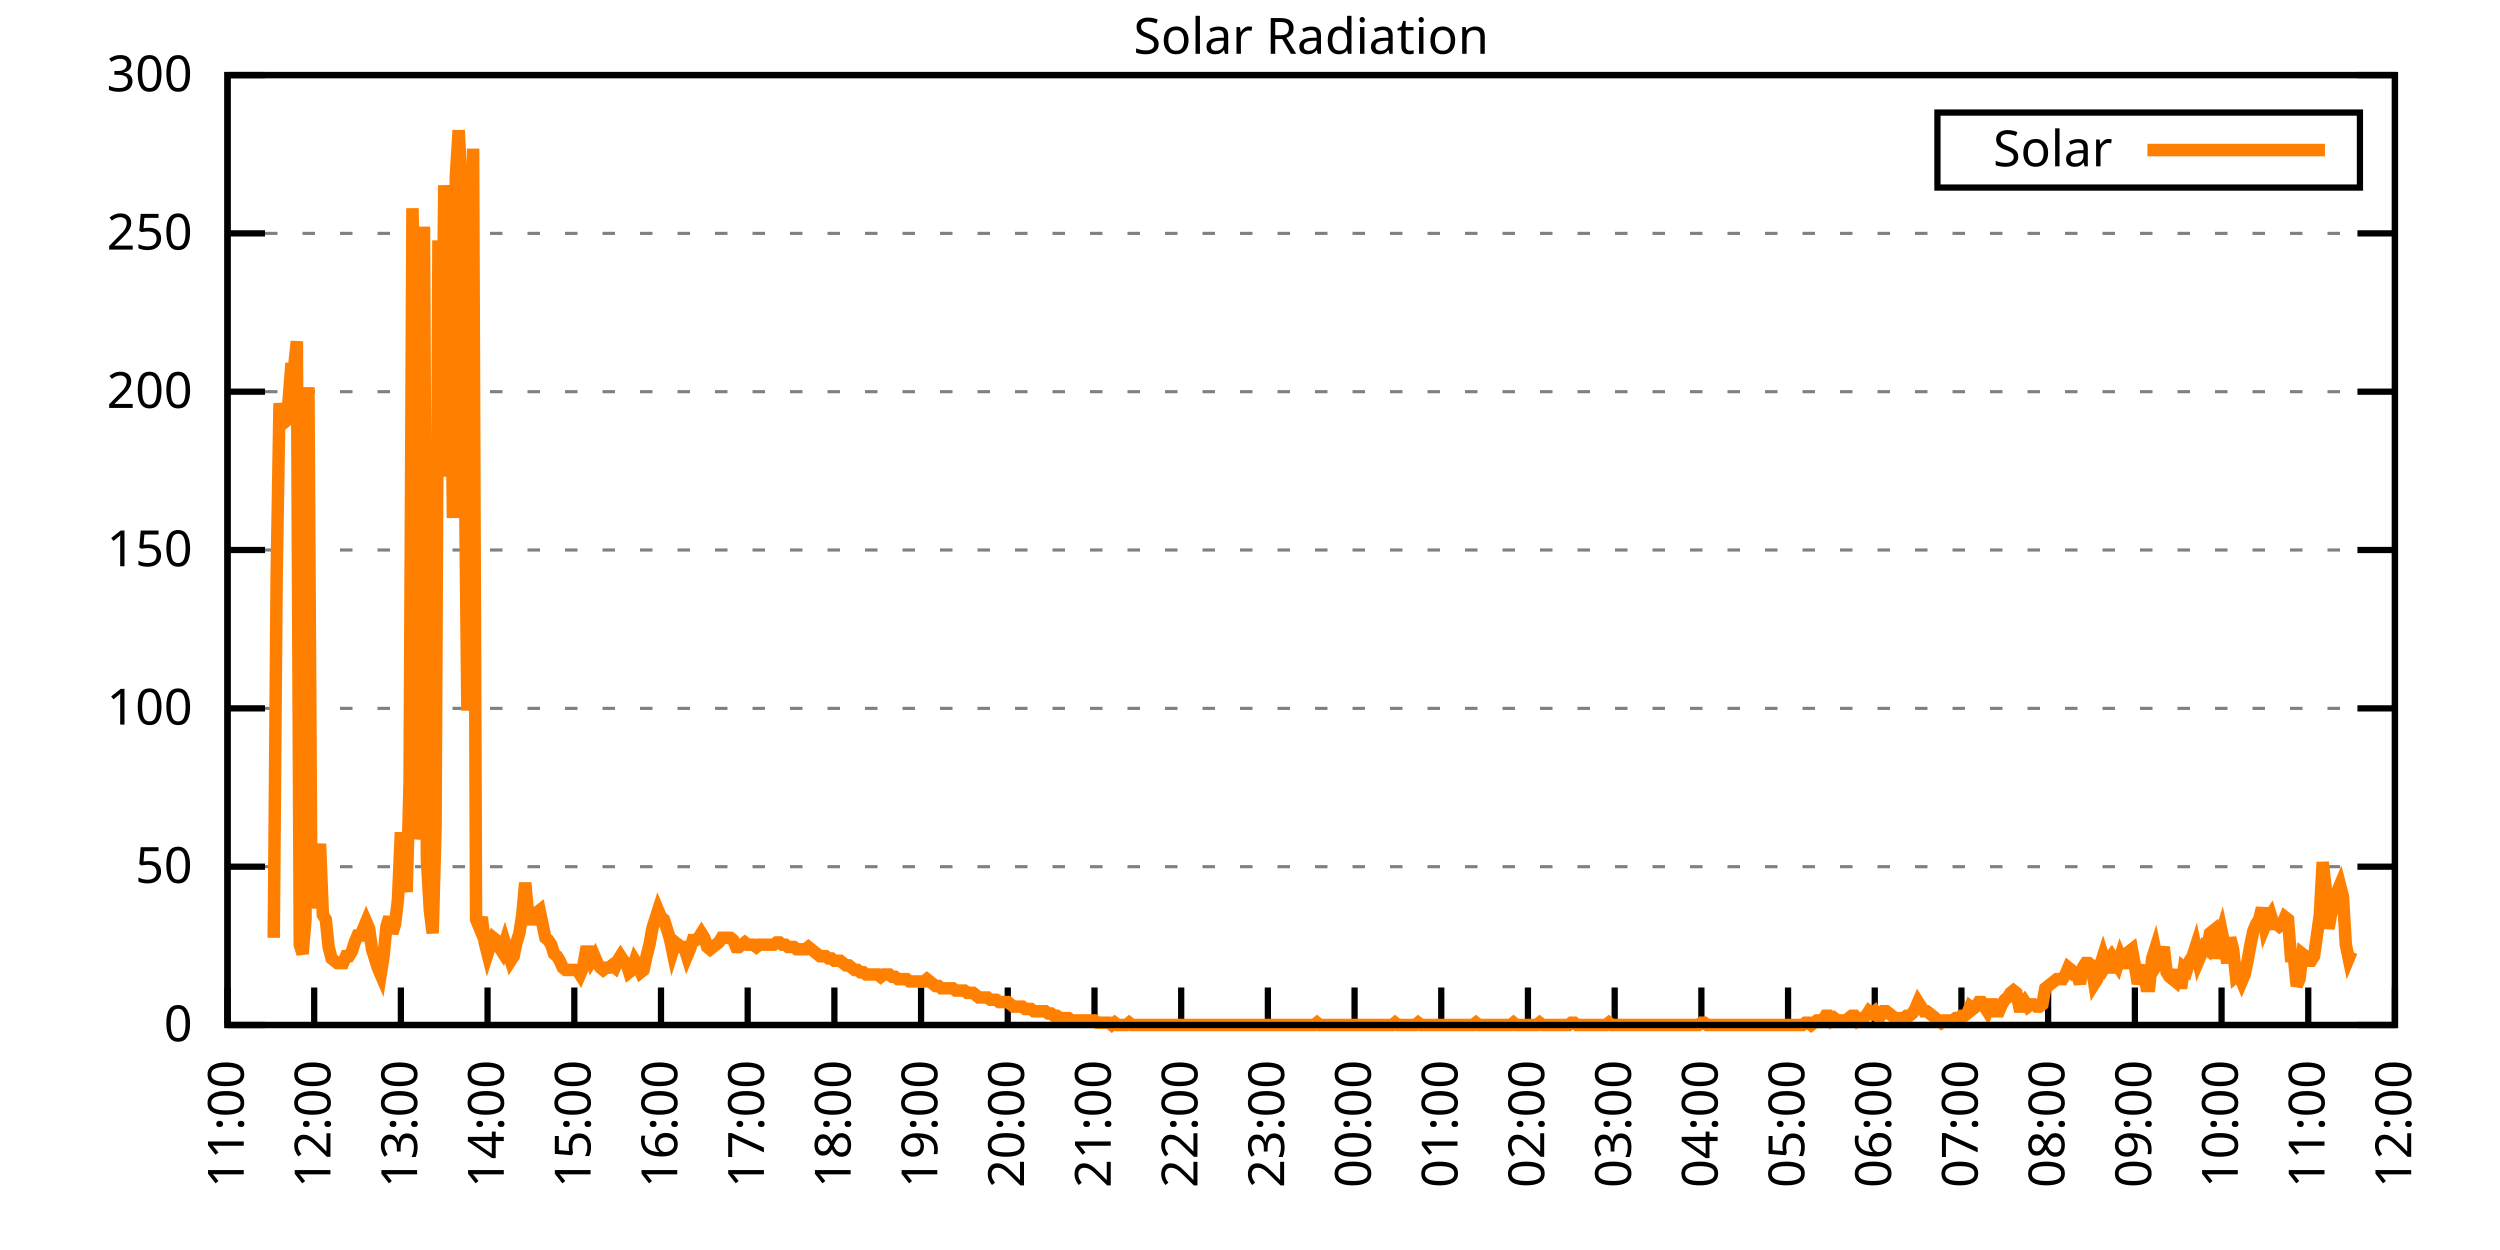
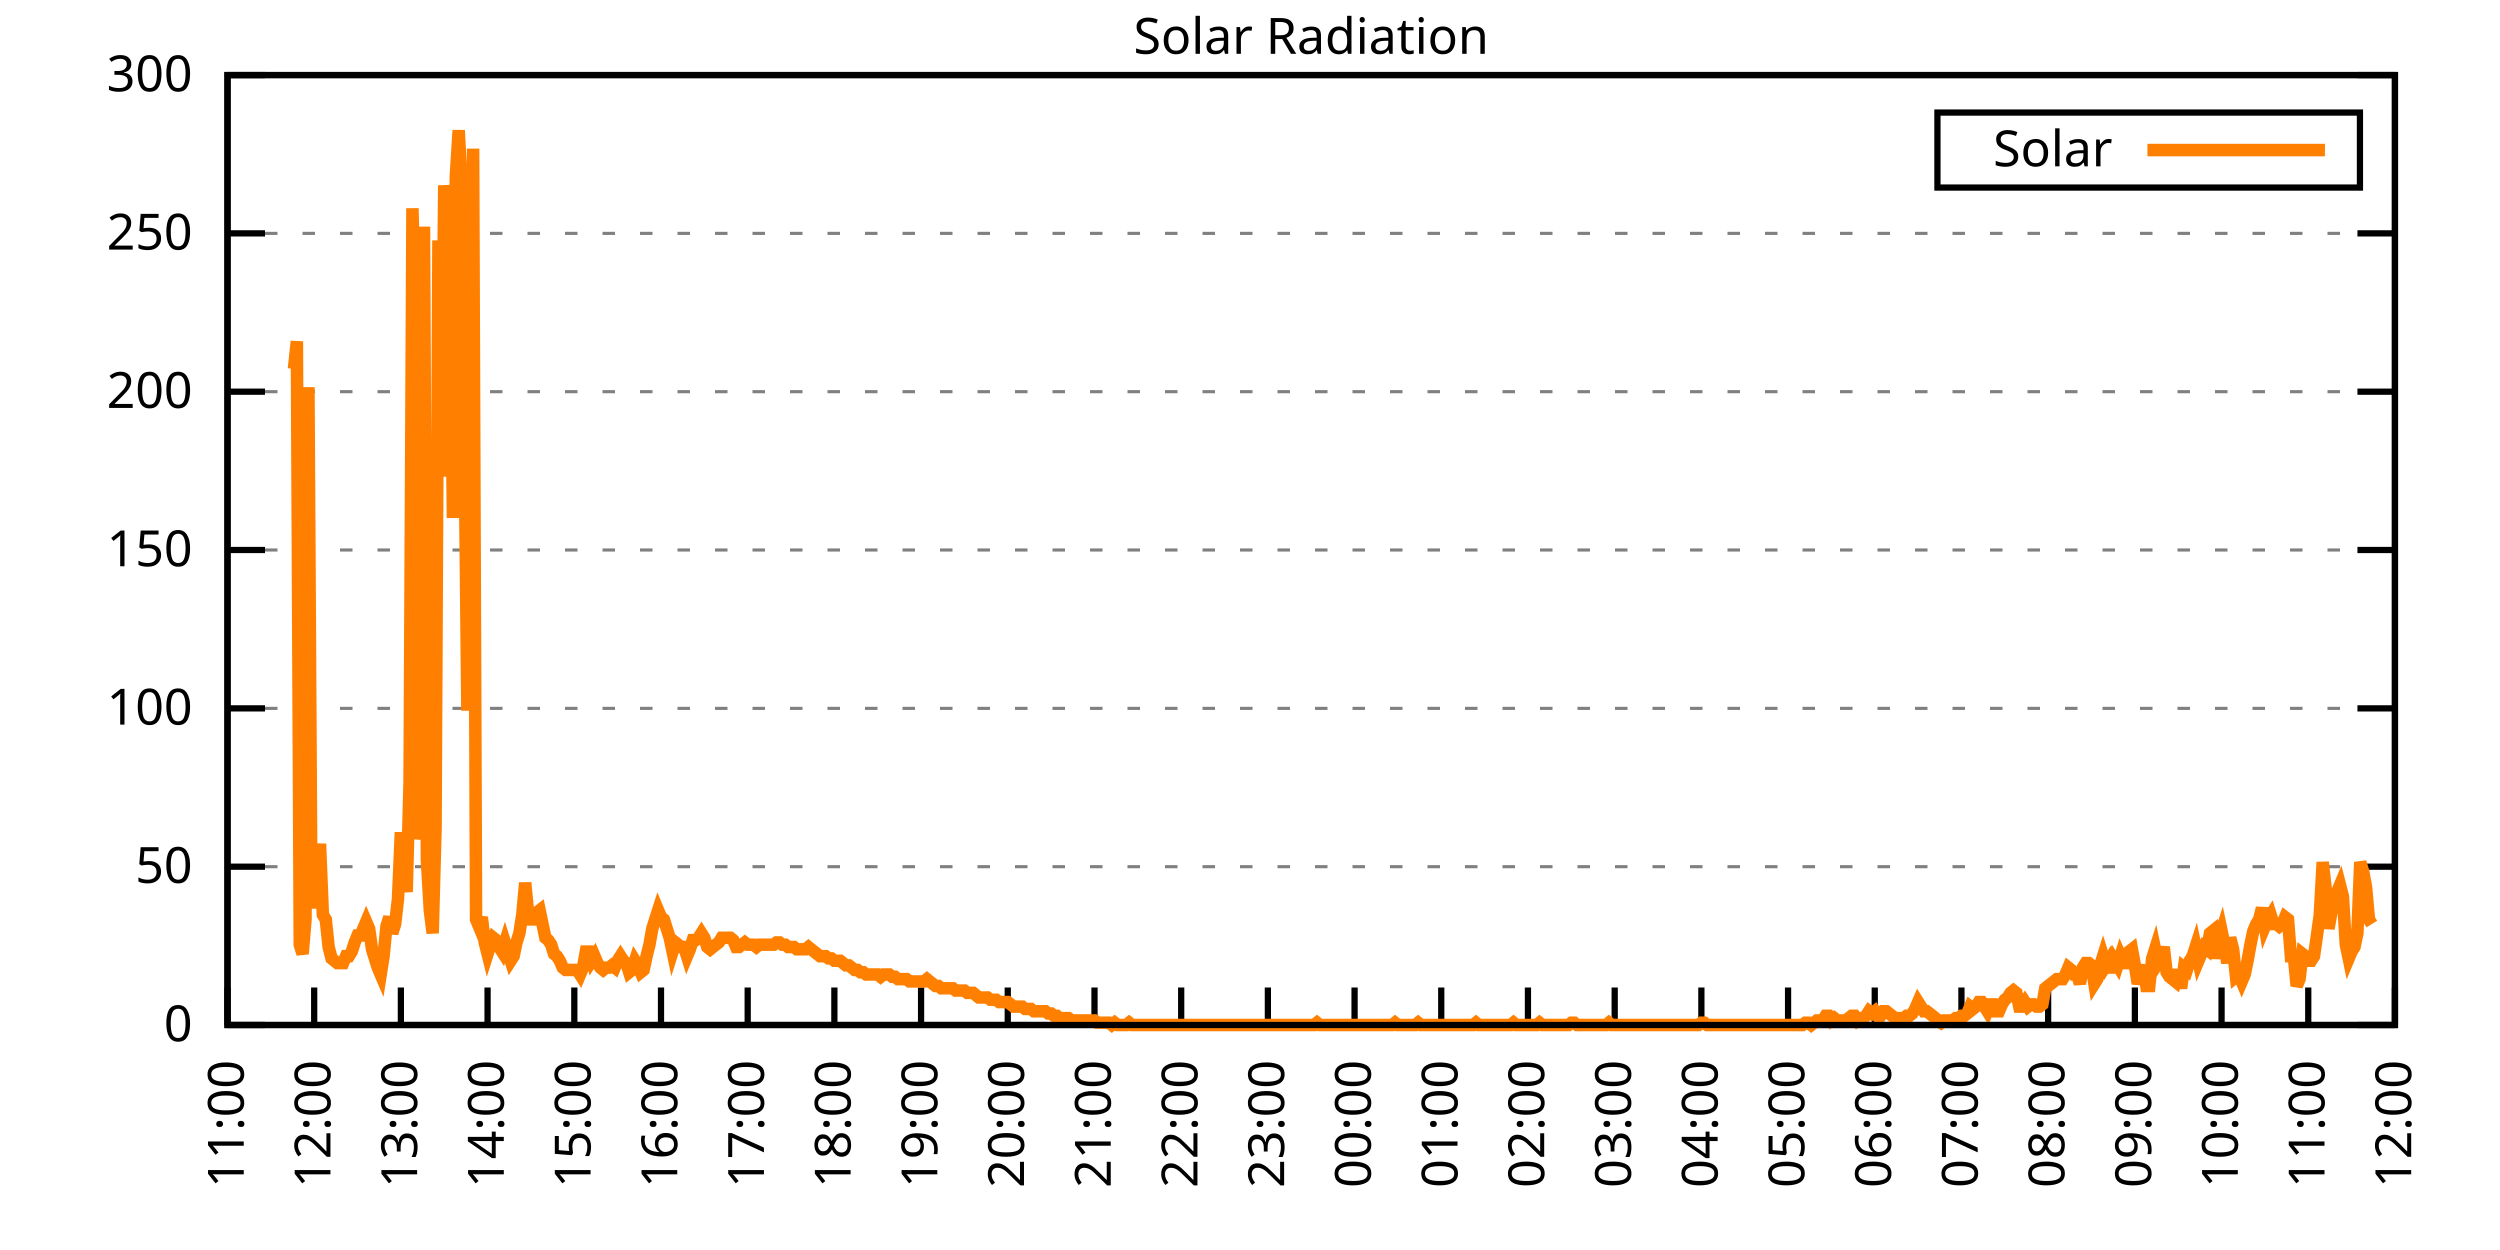
<svg xmlns="http://www.w3.org/2000/svg" xmlns:xlink="http://www.w3.org/1999/xlink" width="400" height="200" viewBox="0 0 400 200">
  <g id="gnuplot_canvas">
    <rect x="0" y="0" width="400" height="200" fill="none" />
    <defs>
      <circle id="gpDot" r="0.5" stroke-width="0.5" stroke="currentColor" />
      <path id="gpPt0" stroke-width="0.333" stroke="currentColor" d="M-1,0 h2 M0,-1 v2" />
      <path id="gpPt1" stroke-width="0.333" stroke="currentColor" d="M-1,-1 L1,1 M1,-1 L-1,1" />
      <path id="gpPt2" stroke-width="0.333" stroke="currentColor" d="M-1,0 L1,0 M0,-1 L0,1 M-1,-1 L1,1 M-1,1 L1,-1" />
      <rect id="gpPt3" stroke-width="0.333" stroke="currentColor" x="-1" y="-1" width="2" height="2" />
      <rect id="gpPt4" stroke-width="0.333" stroke="currentColor" fill="currentColor" x="-1" y="-1" width="2" height="2" />
      <circle id="gpPt5" stroke-width="0.333" stroke="currentColor" cx="0" cy="0" r="1" />
      <use xlink:href="#gpPt5" id="gpPt6" fill="currentColor" stroke="none" />
      <path id="gpPt7" stroke-width="0.333" stroke="currentColor" d="M0,-1.33 L-1.33,0.67 L1.33,0.67 z" />
      <use xlink:href="#gpPt7" id="gpPt8" fill="currentColor" stroke="none" />
      <use xlink:href="#gpPt7" id="gpPt9" stroke="currentColor" transform="rotate(180)" />
      <use xlink:href="#gpPt9" id="gpPt10" fill="currentColor" stroke="none" />
      <use xlink:href="#gpPt3" id="gpPt11" stroke="currentColor" transform="rotate(45)" />
      <use xlink:href="#gpPt11" id="gpPt12" fill="currentColor" stroke="none" />
      <path id="gpPt13" stroke-width="0.333" stroke="currentColor" d="M0,1.330 L1.265,0.411 L0.782,-1.067 L-0.782,-1.076 L-1.265,0.411 z" />
      <use xlink:href="#gpPt13" id="gpPt14" fill="currentColor" stroke="none" />
      <filter id="textbox" filterUnits="objectBoundingBox" x="0" y="0" height="1" width="1">
        <feFlood flood-color="white" flood-opacity="1" result="bgnd" />
        <feComposite in="SourceGraphic" in2="bgnd" operator="atop" />
      </filter>
      <filter id="greybox" filterUnits="objectBoundingBox" x="0" y="0" height="1" width="1">
        <feFlood flood-color="lightgrey" flood-opacity="1" result="grey" />
        <feComposite in="SourceGraphic" in2="grey" operator="atop" />
      </filter>
    </defs>
    <g fill="none" color="white" stroke="currentColor" stroke-width="1.00" stroke-linecap="butt" stroke-linejoin="miter">
</g>
    <g fill="none" color="black" stroke="currentColor" stroke-width="1.00" stroke-linecap="butt" stroke-linejoin="miter">
      <g stroke="none" shape-rendering="crispEdges">
        <polygon fill="rgb(255, 255, 255)" points="36.40,164.00 383.18,164.00 383.18,12.02 36.40,12.02 " />
      </g>
    </g>
    <g fill="none" color="black" stroke="currentColor" stroke-width="1.00" stroke-linecap="butt" stroke-linejoin="miter">
</g>
    <g fill="none" color="black" stroke="black" stroke-width="0.50" stroke-linecap="butt" stroke-linejoin="miter">
</g>
    <g fill="none" color="gray" stroke="currentColor" stroke-width="0.50" stroke-linecap="butt" stroke-linejoin="miter">
      <path stroke="gray" stroke-dasharray="2,4" class="gridline" d="M36.40,164.00 L383.19,164.00  " />
    </g>
    <g fill="none" color="gray" stroke="gray" stroke-width="1.00" stroke-linecap="butt" stroke-linejoin="miter">
</g>
    <g fill="none" color="black" stroke="currentColor" stroke-width="1.00" stroke-linecap="butt" stroke-linejoin="miter">
      <path stroke="black" d="M36.40,164.00 L42.40,164.00 M383.19,164.00 L377.19,164.00  " />
      <g transform="translate(30.80,166.60)" stroke="none" fill="black" font-family="Sans" font-size="8.00" text-anchor="end">
        <text>
          <tspan font-family="Sans"> 0</tspan>
        </text>
      </g>
    </g>
    <g fill="none" color="black" stroke="currentColor" stroke-width="1.00" stroke-linecap="butt" stroke-linejoin="miter">
</g>
    <g fill="none" color="black" stroke="black" stroke-width="0.50" stroke-linecap="butt" stroke-linejoin="miter">
</g>
    <g fill="none" color="gray" stroke="currentColor" stroke-width="0.50" stroke-linecap="butt" stroke-linejoin="miter">
      <path stroke="gray" stroke-dasharray="2,4" class="gridline" d="M36.40,138.67 L383.19,138.67  " />
    </g>
    <g fill="none" color="gray" stroke="gray" stroke-width="1.00" stroke-linecap="butt" stroke-linejoin="miter">
</g>
    <g fill="none" color="black" stroke="currentColor" stroke-width="1.00" stroke-linecap="butt" stroke-linejoin="miter">
      <path stroke="black" d="M36.40,138.67 L42.40,138.67 M383.19,138.67 L377.19,138.67  " />
      <g transform="translate(30.80,141.27)" stroke="none" fill="black" font-family="Sans" font-size="8.00" text-anchor="end">
        <text>
          <tspan font-family="Sans"> 50</tspan>
        </text>
      </g>
    </g>
    <g fill="none" color="black" stroke="currentColor" stroke-width="1.00" stroke-linecap="butt" stroke-linejoin="miter">
</g>
    <g fill="none" color="black" stroke="black" stroke-width="0.50" stroke-linecap="butt" stroke-linejoin="miter">
</g>
    <g fill="none" color="gray" stroke="currentColor" stroke-width="0.50" stroke-linecap="butt" stroke-linejoin="miter">
      <path stroke="gray" stroke-dasharray="2,4" class="gridline" d="M36.40,113.34 L383.19,113.34  " />
    </g>
    <g fill="none" color="gray" stroke="gray" stroke-width="1.00" stroke-linecap="butt" stroke-linejoin="miter">
</g>
    <g fill="none" color="black" stroke="currentColor" stroke-width="1.00" stroke-linecap="butt" stroke-linejoin="miter">
      <path stroke="black" d="M36.40,113.34 L42.40,113.34 M383.19,113.34 L377.19,113.34  " />
      <g transform="translate(30.80,115.94)" stroke="none" fill="black" font-family="Sans" font-size="8.00" text-anchor="end">
        <text>
          <tspan font-family="Sans"> 100</tspan>
        </text>
      </g>
    </g>
    <g fill="none" color="black" stroke="currentColor" stroke-width="1.00" stroke-linecap="butt" stroke-linejoin="miter">
</g>
    <g fill="none" color="black" stroke="black" stroke-width="0.50" stroke-linecap="butt" stroke-linejoin="miter">
</g>
    <g fill="none" color="gray" stroke="currentColor" stroke-width="0.50" stroke-linecap="butt" stroke-linejoin="miter">
      <path stroke="gray" stroke-dasharray="2,4" class="gridline" d="M36.40,88.00 L383.19,88.00  " />
    </g>
    <g fill="none" color="gray" stroke="gray" stroke-width="1.00" stroke-linecap="butt" stroke-linejoin="miter">
</g>
    <g fill="none" color="black" stroke="currentColor" stroke-width="1.00" stroke-linecap="butt" stroke-linejoin="miter">
      <path stroke="black" d="M36.40,88.00 L42.40,88.00 M383.19,88.00 L377.19,88.00  " />
      <g transform="translate(30.80,90.60)" stroke="none" fill="black" font-family="Sans" font-size="8.00" text-anchor="end">
        <text>
          <tspan font-family="Sans"> 150</tspan>
        </text>
      </g>
    </g>
    <g fill="none" color="black" stroke="currentColor" stroke-width="1.00" stroke-linecap="butt" stroke-linejoin="miter">
</g>
    <g fill="none" color="black" stroke="black" stroke-width="0.50" stroke-linecap="butt" stroke-linejoin="miter">
</g>
    <g fill="none" color="gray" stroke="currentColor" stroke-width="0.50" stroke-linecap="butt" stroke-linejoin="miter">
      <path stroke="gray" stroke-dasharray="2,4" class="gridline" d="M36.40,62.67 L383.19,62.67  " />
    </g>
    <g fill="none" color="gray" stroke="gray" stroke-width="1.00" stroke-linecap="butt" stroke-linejoin="miter">
</g>
    <g fill="none" color="black" stroke="currentColor" stroke-width="1.00" stroke-linecap="butt" stroke-linejoin="miter">
      <path stroke="black" d="M36.40,62.67 L42.40,62.67 M383.19,62.67 L377.19,62.67  " />
      <g transform="translate(30.80,65.27)" stroke="none" fill="black" font-family="Sans" font-size="8.00" text-anchor="end">
        <text>
          <tspan font-family="Sans"> 200</tspan>
        </text>
      </g>
    </g>
    <g fill="none" color="black" stroke="currentColor" stroke-width="1.00" stroke-linecap="butt" stroke-linejoin="miter">
</g>
    <g fill="none" color="black" stroke="black" stroke-width="0.50" stroke-linecap="butt" stroke-linejoin="miter">
</g>
    <g fill="none" color="gray" stroke="currentColor" stroke-width="0.50" stroke-linecap="butt" stroke-linejoin="miter">
      <path stroke="gray" stroke-dasharray="2,4" class="gridline" d="M36.40,37.34 L383.19,37.34  " />
    </g>
    <g fill="none" color="gray" stroke="gray" stroke-width="1.00" stroke-linecap="butt" stroke-linejoin="miter">
</g>
    <g fill="none" color="black" stroke="currentColor" stroke-width="1.00" stroke-linecap="butt" stroke-linejoin="miter">
      <path stroke="black" d="M36.40,37.34 L42.40,37.34 M383.19,37.34 L377.19,37.34  " />
      <g transform="translate(30.80,39.94)" stroke="none" fill="black" font-family="Sans" font-size="8.00" text-anchor="end">
        <text>
          <tspan font-family="Sans"> 250</tspan>
        </text>
      </g>
    </g>
    <g fill="none" color="black" stroke="currentColor" stroke-width="1.00" stroke-linecap="butt" stroke-linejoin="miter">
</g>
    <g fill="none" color="black" stroke="black" stroke-width="0.50" stroke-linecap="butt" stroke-linejoin="miter">
</g>
    <g fill="none" color="gray" stroke="currentColor" stroke-width="0.50" stroke-linecap="butt" stroke-linejoin="miter">
      <path stroke="gray" stroke-dasharray="2,4" class="gridline" d="M36.40,12.01 L383.19,12.01  " />
    </g>
    <g fill="none" color="gray" stroke="gray" stroke-width="1.00" stroke-linecap="butt" stroke-linejoin="miter">
</g>
    <g fill="none" color="black" stroke="currentColor" stroke-width="1.00" stroke-linecap="butt" stroke-linejoin="miter">
      <path stroke="black" d="M36.40,12.01 L42.40,12.01 M383.19,12.01 L377.19,12.01  " />
      <g transform="translate(30.80,14.61)" stroke="none" fill="black" font-family="Sans" font-size="8.00" text-anchor="end">
        <text>
          <tspan font-family="Sans"> 300</tspan>
        </text>
      </g>
    </g>
    <g fill="none" color="black" stroke="currentColor" stroke-width="1.00" stroke-linecap="butt" stroke-linejoin="miter">
      <path stroke="black" d="M36.40,164.00 L36.40,158.00  " />
      <g transform="translate(39.00,169.60) rotate(270.00)" stroke="none" fill="black" font-family="Sans" font-size="8.00" text-anchor="end">
        <text>
          <tspan font-family="Sans">11:00</tspan>
        </text>
      </g>
    </g>
    <g fill="none" color="black" stroke="currentColor" stroke-width="1.00" stroke-linecap="butt" stroke-linejoin="miter">
      <path stroke="black" d="M50.27,164.00 L50.27,158.00  " />
      <g transform="translate(52.87,169.60) rotate(270.00)" stroke="none" fill="black" font-family="Sans" font-size="8.00" text-anchor="end">
        <text>
          <tspan font-family="Sans">12:00</tspan>
        </text>
      </g>
    </g>
    <g fill="none" color="black" stroke="currentColor" stroke-width="1.00" stroke-linecap="butt" stroke-linejoin="miter">
      <path stroke="black" d="M64.14,164.00 L64.14,158.00  " />
      <g transform="translate(66.74,169.60) rotate(270.00)" stroke="none" fill="black" font-family="Sans" font-size="8.00" text-anchor="end">
        <text>
          <tspan font-family="Sans">13:00</tspan>
        </text>
      </g>
    </g>
    <g fill="none" color="black" stroke="currentColor" stroke-width="1.00" stroke-linecap="butt" stroke-linejoin="miter">
      <path stroke="black" d="M78.01,164.00 L78.01,158.00  " />
      <g transform="translate(80.61,169.60) rotate(270.00)" stroke="none" fill="black" font-family="Sans" font-size="8.00" text-anchor="end">
        <text>
          <tspan font-family="Sans">14:00</tspan>
        </text>
      </g>
    </g>
    <g fill="none" color="black" stroke="currentColor" stroke-width="1.00" stroke-linecap="butt" stroke-linejoin="miter">
      <path stroke="black" d="M91.89,164.00 L91.89,158.00  " />
      <g transform="translate(94.49,169.60) rotate(270.00)" stroke="none" fill="black" font-family="Sans" font-size="8.00" text-anchor="end">
        <text>
          <tspan font-family="Sans">15:00</tspan>
        </text>
      </g>
    </g>
    <g fill="none" color="black" stroke="currentColor" stroke-width="1.00" stroke-linecap="butt" stroke-linejoin="miter">
      <path stroke="black" d="M105.76,164.00 L105.76,158.00  " />
      <g transform="translate(108.36,169.60) rotate(270.00)" stroke="none" fill="black" font-family="Sans" font-size="8.00" text-anchor="end">
        <text>
          <tspan font-family="Sans">16:00</tspan>
        </text>
      </g>
    </g>
    <g fill="none" color="black" stroke="currentColor" stroke-width="1.00" stroke-linecap="butt" stroke-linejoin="miter">
      <path stroke="black" d="M119.63,164.00 L119.63,158.00  " />
      <g transform="translate(122.23,169.60) rotate(270.00)" stroke="none" fill="black" font-family="Sans" font-size="8.00" text-anchor="end">
        <text>
          <tspan font-family="Sans">17:00</tspan>
        </text>
      </g>
    </g>
    <g fill="none" color="black" stroke="currentColor" stroke-width="1.00" stroke-linecap="butt" stroke-linejoin="miter">
      <path stroke="black" d="M133.50,164.00 L133.50,158.00  " />
      <g transform="translate(136.10,169.60) rotate(270.00)" stroke="none" fill="black" font-family="Sans" font-size="8.00" text-anchor="end">
        <text>
          <tspan font-family="Sans">18:00</tspan>
        </text>
      </g>
    </g>
    <g fill="none" color="black" stroke="currentColor" stroke-width="1.00" stroke-linecap="butt" stroke-linejoin="miter">
      <path stroke="black" d="M147.37,164.00 L147.37,158.00  " />
      <g transform="translate(149.97,169.60) rotate(270.00)" stroke="none" fill="black" font-family="Sans" font-size="8.00" text-anchor="end">
        <text>
          <tspan font-family="Sans">19:00</tspan>
        </text>
      </g>
    </g>
    <g fill="none" color="black" stroke="currentColor" stroke-width="1.00" stroke-linecap="butt" stroke-linejoin="miter">
      <path stroke="black" d="M161.24,164.00 L161.24,158.00  " />
      <g transform="translate(163.84,169.60) rotate(270.00)" stroke="none" fill="black" font-family="Sans" font-size="8.00" text-anchor="end">
        <text>
          <tspan font-family="Sans">20:00</tspan>
        </text>
      </g>
    </g>
    <g fill="none" color="black" stroke="currentColor" stroke-width="1.00" stroke-linecap="butt" stroke-linejoin="miter">
      <path stroke="black" d="M175.12,164.00 L175.12,158.00  " />
      <g transform="translate(177.72,169.60) rotate(270.00)" stroke="none" fill="black" font-family="Sans" font-size="8.00" text-anchor="end">
        <text>
          <tspan font-family="Sans">21:00</tspan>
        </text>
      </g>
    </g>
    <g fill="none" color="black" stroke="currentColor" stroke-width="1.00" stroke-linecap="butt" stroke-linejoin="miter">
      <path stroke="black" d="M188.99,164.00 L188.99,158.00  " />
      <g transform="translate(191.59,169.60) rotate(270.00)" stroke="none" fill="black" font-family="Sans" font-size="8.00" text-anchor="end">
        <text>
          <tspan font-family="Sans">22:00</tspan>
        </text>
      </g>
    </g>
    <g fill="none" color="black" stroke="currentColor" stroke-width="1.00" stroke-linecap="butt" stroke-linejoin="miter">
      <path stroke="black" d="M202.86,164.00 L202.86,158.00  " />
      <g transform="translate(205.46,169.60) rotate(270.00)" stroke="none" fill="black" font-family="Sans" font-size="8.00" text-anchor="end">
        <text>
          <tspan font-family="Sans">23:00</tspan>
        </text>
      </g>
    </g>
    <g fill="none" color="black" stroke="currentColor" stroke-width="1.00" stroke-linecap="butt" stroke-linejoin="miter">
      <path stroke="black" d="M216.73,164.00 L216.73,158.00  " />
      <g transform="translate(219.33,169.60) rotate(270.00)" stroke="none" fill="black" font-family="Sans" font-size="8.00" text-anchor="end">
        <text>
          <tspan font-family="Sans">00:00</tspan>
        </text>
      </g>
    </g>
    <g fill="none" color="black" stroke="currentColor" stroke-width="1.00" stroke-linecap="butt" stroke-linejoin="miter">
      <path stroke="black" d="M230.60,164.00 L230.60,158.00  " />
      <g transform="translate(233.20,169.60) rotate(270.00)" stroke="none" fill="black" font-family="Sans" font-size="8.00" text-anchor="end">
        <text>
          <tspan font-family="Sans">01:00</tspan>
        </text>
      </g>
    </g>
    <g fill="none" color="black" stroke="currentColor" stroke-width="1.00" stroke-linecap="butt" stroke-linejoin="miter">
      <path stroke="black" d="M244.47,164.00 L244.47,158.00  " />
      <g transform="translate(247.07,169.60) rotate(270.00)" stroke="none" fill="black" font-family="Sans" font-size="8.00" text-anchor="end">
        <text>
          <tspan font-family="Sans">02:00</tspan>
        </text>
      </g>
    </g>
    <g fill="none" color="black" stroke="currentColor" stroke-width="1.00" stroke-linecap="butt" stroke-linejoin="miter">
      <path stroke="black" d="M258.35,164.00 L258.35,158.00  " />
      <g transform="translate(260.95,169.60) rotate(270.00)" stroke="none" fill="black" font-family="Sans" font-size="8.00" text-anchor="end">
        <text>
          <tspan font-family="Sans">03:00</tspan>
        </text>
      </g>
    </g>
    <g fill="none" color="black" stroke="currentColor" stroke-width="1.00" stroke-linecap="butt" stroke-linejoin="miter">
      <path stroke="black" d="M272.22,164.00 L272.22,158.00  " />
      <g transform="translate(274.82,169.60) rotate(270.00)" stroke="none" fill="black" font-family="Sans" font-size="8.00" text-anchor="end">
        <text>
          <tspan font-family="Sans">04:00</tspan>
        </text>
      </g>
    </g>
    <g fill="none" color="black" stroke="currentColor" stroke-width="1.00" stroke-linecap="butt" stroke-linejoin="miter">
      <path stroke="black" d="M286.09,164.00 L286.09,158.00  " />
      <g transform="translate(288.69,169.60) rotate(270.00)" stroke="none" fill="black" font-family="Sans" font-size="8.00" text-anchor="end">
        <text>
          <tspan font-family="Sans">05:00</tspan>
        </text>
      </g>
    </g>
    <g fill="none" color="black" stroke="currentColor" stroke-width="1.00" stroke-linecap="butt" stroke-linejoin="miter">
      <path stroke="black" d="M299.96,164.00 L299.96,158.00  " />
      <g transform="translate(302.56,169.60) rotate(270.00)" stroke="none" fill="black" font-family="Sans" font-size="8.00" text-anchor="end">
        <text>
          <tspan font-family="Sans">06:00</tspan>
        </text>
      </g>
    </g>
    <g fill="none" color="black" stroke="currentColor" stroke-width="1.00" stroke-linecap="butt" stroke-linejoin="miter">
      <path stroke="black" d="M313.83,164.00 L313.83,158.00  " />
      <g transform="translate(316.43,169.60) rotate(270.00)" stroke="none" fill="black" font-family="Sans" font-size="8.00" text-anchor="end">
        <text>
          <tspan font-family="Sans">07:00</tspan>
        </text>
      </g>
    </g>
    <g fill="none" color="black" stroke="currentColor" stroke-width="1.00" stroke-linecap="butt" stroke-linejoin="miter">
      <path stroke="black" d="M327.70,164.00 L327.70,158.00  " />
      <g transform="translate(330.30,169.60) rotate(270.00)" stroke="none" fill="black" font-family="Sans" font-size="8.00" text-anchor="end">
        <text>
          <tspan font-family="Sans">08:00</tspan>
        </text>
      </g>
    </g>
    <g fill="none" color="black" stroke="currentColor" stroke-width="1.00" stroke-linecap="butt" stroke-linejoin="miter">
      <path stroke="black" d="M341.58,164.00 L341.58,158.00  " />
      <g transform="translate(344.18,169.60) rotate(270.00)" stroke="none" fill="black" font-family="Sans" font-size="8.00" text-anchor="end">
        <text>
          <tspan font-family="Sans">09:00</tspan>
        </text>
      </g>
    </g>
    <g fill="none" color="black" stroke="currentColor" stroke-width="1.00" stroke-linecap="butt" stroke-linejoin="miter">
      <path stroke="black" d="M355.45,164.00 L355.45,158.00  " />
      <g transform="translate(358.05,169.60) rotate(270.00)" stroke="none" fill="black" font-family="Sans" font-size="8.00" text-anchor="end">
        <text>
          <tspan font-family="Sans">10:00</tspan>
        </text>
      </g>
    </g>
    <g fill="none" color="black" stroke="currentColor" stroke-width="1.00" stroke-linecap="butt" stroke-linejoin="miter">
      <path stroke="black" d="M369.32,164.00 L369.32,158.00  " />
      <g transform="translate(371.92,169.60) rotate(270.00)" stroke="none" fill="black" font-family="Sans" font-size="8.00" text-anchor="end">
        <text>
          <tspan font-family="Sans">11:00</tspan>
        </text>
      </g>
    </g>
    <g fill="none" color="black" stroke="currentColor" stroke-width="1.00" stroke-linecap="butt" stroke-linejoin="miter">
      <path stroke="black" d="M383.19,164.00 L383.19,158.00  " />
      <g transform="translate(385.79,169.60) rotate(270.00)" stroke="none" fill="black" font-family="Sans" font-size="8.00" text-anchor="end">
        <text>
          <tspan font-family="Sans">12:00</tspan>
        </text>
      </g>
    </g>
    <g fill="none" color="black" stroke="currentColor" stroke-width="1.00" stroke-linecap="butt" stroke-linejoin="miter">
</g>
    <g fill="none" color="black" stroke="currentColor" stroke-width="1.00" stroke-linecap="butt" stroke-linejoin="miter">
      <path stroke="black" d="M36.40,12.01 L36.40,164.00 L383.19,164.00 L383.19,12.01 L36.40,12.01 Z  " />
    </g>
    <g fill="none" color="black" stroke="currentColor" stroke-width="1.00" stroke-linecap="butt" stroke-linejoin="miter">
</g>
    <g fill="none" color="black" stroke="currentColor" stroke-width="1.00" stroke-linecap="butt" stroke-linejoin="miter">
      <path stroke="black" d="M309.99,30.01 L309.99,18.01 L377.59,18.01 L377.59,30.01 L309.99,30.01 Z  " />
    </g>
    <g id="Solar_Radiation_plot_1">
      <g fill="none" color="white" stroke="black" stroke-width="2.00" stroke-linecap="butt" stroke-linejoin="miter">
</g>
      <g fill="none" color="black" stroke="currentColor" stroke-width="2.00" stroke-linecap="butt" stroke-linejoin="miter">
        <g transform="translate(337.99,26.61)" stroke="none" fill="black" font-family="Sans" font-size="8.00" text-anchor="end">
          <text>
            <tspan font-family="Sans">Solar</tspan>
          </text>
        </g>
      </g>
      <g fill="none" color="black" stroke="currentColor" stroke-width="2.00" stroke-linecap="butt" stroke-linejoin="miter">
-         <path stroke="rgb(255, 127,   0)" d="M343.59,24.01 L371.99,24.01 M43.80,150.05 L44.26,92.42 L44.72,64.52 L45.19,67.83 L45.65,67.46 L46.11,64.89   L46.57,59.02 L47.03,59.02 L47.50,54.61 L47.96,151.15 L48.42,152.62 L48.88,147.11 L49.35,61.95 L49.81,140.51   L50.27,145.28 L50.73,141.98 L51.20,135.00 L51.66,146.38 L52.12,147.11 L52.58,151.52 L53.05,153.35 L53.51,153.72   L53.97,154.09 L54.43,154.09 L54.90,154.09 L55.36,152.99 L55.82,152.99 L56.28,152.25 L56.75,150.79 L57.21,149.68   L57.67,149.68 L58.13,148.58 L58.59,147.48 L59.06,148.58 L59.52,151.89 L59.98,153.35 L60.44,154.82 L60.91,155.92   L61.37,152.99 L61.83,148.22 L62.29,146.75 L62.76,149.32 L63.22,147.85 L63.68,143.81 L64.14,133.17 L64.61,139.41   L65.07,142.71 L65.53,125.09 L65.99,33.32 L66.46,52.78 L66.92,134.27 L67.38,131.33 L67.84,36.26 L68.30,137.57   L68.77,145.65 L69.23,149.32 L69.69,132.43 L70.15,38.46 L70.62,76.27 L71.08,29.65 L71.54,36.26 L72.00,41.03   L72.47,82.88 L72.93,28.18 L73.39,20.84 L73.85,29.65 L74.32,69.29 L74.78,113.71 L75.24,75.53 L75.70,23.78   L76.17,147.11 L76.63,148.22 L77.09,146.75 L77.55,150.79 L78.01,152.62 L78.48,151.15 L78.94,150.05 L79.40,150.42   L79.86,151.52 L80.33,152.25 L80.79,150.79 L81.25,152.25 L81.71,153.72 L82.18,152.99 L82.64,150.79 L83.10,149.32   L83.56,146.38 L84.03,141.24 L84.49,146.01 L84.95,147.11 L85.41,147.11 L85.88,146.01 L86.34,145.65 L86.80,147.85   L87.26,150.05 L87.72,150.42 L88.19,151.15 L88.65,152.62 L89.11,152.99 L89.57,153.72 L90.04,154.82 L90.50,155.19   L90.96,155.19 L91.42,155.19 L91.89,155.19 L92.35,155.19 L92.81,155.92 L93.27,154.82 L93.74,152.25 L94.20,152.25   L94.66,153.72 L95.12,152.99 L95.59,154.09 L96.05,154.82 L96.51,155.19 L96.97,154.82 L97.44,154.82 L97.90,154.46   L98.36,154.82 L98.82,153.72 L99.28,152.99 L99.75,153.72 L100.21,154.09 L100.67,155.56 L101.13,155.19 L101.60,153.72   L102.06,154.46 L102.52,155.56 L102.98,155.19 L103.45,152.99 L103.91,151.15 L104.37,148.58 L104.83,147.11 L105.30,145.65   L105.76,146.75 L106.22,147.11 L106.68,148.58 L107.15,150.05 L107.61,152.25 L108.07,150.79 L108.53,151.15 L108.99,151.52   L109.46,151.52 L109.92,152.99 L110.38,151.89 L110.84,150.42 L111.31,150.42 L111.77,150.05 L112.23,149.32 L112.69,150.05   L113.16,151.52 L113.62,151.89 L114.08,151.52 L114.54,151.15 L115.01,150.79 L115.47,150.05 L115.93,150.05 L116.39,150.05   L116.86,150.05 L117.32,150.42 L117.78,151.52 L118.24,151.52 L118.70,151.15 L119.17,150.79 L119.63,151.15 L120.09,151.15   L120.55,151.15 L121.02,151.52 L121.48,151.15 L121.94,151.15 L122.40,151.15 L122.87,151.15 L123.33,151.15 L123.79,151.15   L124.25,150.79 L124.72,150.79 L125.18,151.15 L125.64,151.15 L126.10,151.52 L126.57,151.52 L127.03,151.52 L127.49,151.89   L127.95,151.89 L128.41,151.89 L128.88,151.89 L129.34,151.52 L129.80,151.89 L130.26,152.25 L130.73,152.62 L131.19,152.99   L131.65,152.99 L132.11,152.99 L132.58,153.35 L133.04,153.35 L133.50,153.72 L133.96,153.72 L134.43,153.72 L134.89,154.09   L135.35,154.46 L135.81,154.46 L136.28,154.82 L136.74,155.19 L137.20,155.19 L137.66,155.56 L138.13,155.56 L138.59,155.92   L139.05,155.92 L139.51,155.92 L139.97,155.92 L140.44,155.92 L140.90,156.29 L141.36,155.92 L141.82,155.92 L142.29,155.92   L142.75,156.29 L143.21,156.29 L143.67,156.66 L144.14,156.66 L144.60,156.66 L145.06,156.66 L145.52,157.03 L145.99,157.03   L146.45,157.03 L146.91,157.03 L147.37,157.03 L147.84,157.03 L148.30,156.66 L148.76,157.03 L149.22,157.39 L149.68,157.76   L150.15,157.76 L150.61,158.13 L151.07,158.13 L151.53,158.13 L152.00,158.13 L152.46,158.13 L152.92,158.49 L153.38,158.49   L153.85,158.49 L154.31,158.49 L154.77,158.86 L155.23,158.86 L155.70,158.86 L156.16,159.23 L156.62,159.60 L157.08,159.60   L157.55,159.60 L158.01,159.60 L158.47,159.96 L158.93,159.96 L159.39,159.96 L159.86,160.33 L160.32,160.33 L160.78,160.33   L161.24,160.33 L161.71,160.70 L162.17,161.06 L162.63,161.06 L163.09,161.06 L163.56,161.06 L164.02,161.43 L164.48,161.43   L164.94,161.43 L165.41,161.80 L165.87,161.80 L166.33,161.80 L166.79,161.80 L167.26,161.80 L167.72,162.16 L168.18,162.16   L168.64,162.53 L169.10,162.53 L169.57,162.90 L170.03,162.90 L170.49,162.90 L170.95,162.90 L171.42,163.27 L171.88,163.27   L172.34,163.27 L172.80,163.27 L173.27,163.27 L173.73,163.27 L174.19,163.27 L174.65,163.27 L175.12,163.27 L175.58,163.63   L176.04,163.63 L176.50,163.63 L176.97,163.63 L177.43,163.63 L177.89,164.00 L178.35,163.63 L178.82,164.00 L179.28,164.00   L179.74,164.00 L180.20,164.00 L180.66,163.63 L181.13,164.00 L181.59,164.00 L182.05,164.00 L182.51,164.00 L182.98,164.00   L183.44,164.00 L183.90,164.00 L184.36,164.00 L184.83,164.00 L185.29,164.00 L185.75,164.00 L186.21,164.00 L186.68,164.00   L187.14,164.00 L187.60,164.00 L188.06,164.00 L188.53,164.00 L188.99,164.00 L189.45,164.00 L189.91,164.00 L190.37,164.00   L190.84,164.00 L191.30,164.00 L191.76,164.00 L192.22,164.00 L192.69,164.00 L193.15,164.00 L193.61,164.00 L194.07,164.00   L194.54,164.00 L195.00,164.00 L195.46,164.00 L195.92,164.00 L196.39,164.00 L196.85,164.00 L197.31,164.00 L197.77,164.00   L198.24,164.00 L198.70,164.00 L199.16,164.00 L199.62,164.00 L200.08,164.00 L200.55,164.00 L201.01,164.00 L201.47,164.00   L201.93,164.00 L202.40,164.00 L202.86,164.00 L203.32,164.00 L203.78,164.00 L204.25,164.00 L204.71,164.00 L205.17,164.00   L205.63,164.00 L206.10,164.00 L206.56,164.00 L207.02,164.00 L207.48,164.00 L207.95,164.00 L208.41,164.00 L208.87,164.00   L209.33,164.00 L209.80,164.00 L210.26,164.00 L210.72,163.63 L211.18,164.00 L211.64,164.00 L212.11,164.00 L212.57,164.00   L213.03,164.00 L213.49,164.00 L213.96,164.00 L214.42,164.00 L214.88,164.00 L215.34,164.00 L215.81,164.00 L216.27,164.00   L216.73,164.00 L217.19,164.00 L217.66,164.00 L218.12,164.00 L218.58,164.00 L219.04,164.00 L219.51,164.00 L219.97,164.00   L220.43,164.00 L220.89,164.00 L221.35,164.00 L221.82,164.00 L222.28,164.00 L222.74,164.00 L223.20,163.63 L223.67,164.00   L224.13,164.00 L224.59,164.00 L225.05,164.00 L225.52,164.00 L225.98,164.00 L226.44,164.00 L226.90,163.63 L227.37,164.00   L227.83,164.00 L228.29,164.00 L228.75,164.00 L229.22,164.00 L229.68,164.00 L230.14,164.00 L230.60,164.00 L231.06,164.00   L231.53,164.00 L231.99,164.00 L232.45,164.00 L232.91,164.00 L233.38,164.00 L233.84,164.00 L234.30,164.00 L234.76,164.00   L235.23,164.00 L235.69,164.00 L236.15,163.63 L236.61,164.00 L237.08,164.00 L237.54,164.00 L238.00,164.00 L238.46,164.00   L238.93,164.00 L239.39,164.00 L239.85,164.00 L240.31,164.00 L240.77,164.00 L241.24,164.00 L241.70,164.00 L242.16,163.63   L242.62,164.00 L243.09,164.00 L243.55,164.00 L244.01,164.00 L244.47,164.00 L244.94,164.00 L245.40,164.00 L245.86,164.00   L246.32,163.63 L246.79,164.00 L247.25,164.00 L247.71,164.00 L248.17,164.00 L248.64,164.00 L249.10,164.00 L249.56,164.00   L250.02,164.00 L250.49,164.00 L250.95,164.00 L251.41,163.63 L251.87,163.63 L252.33,164.00 L252.80,164.00 L253.26,164.00   L253.72,164.00 L254.18,164.00 L254.65,164.00 L255.11,164.00 L255.57,164.00 L256.03,164.00 L256.50,164.00 L256.96,164.00   L257.42,163.63 L257.88,164.00 L258.35,164.00 L258.81,164.00 L259.27,164.00 L259.73,164.00 L260.20,164.00 L260.66,164.00   L261.12,164.00 L261.58,164.00 L262.04,164.00 L262.51,164.00 L262.97,164.00 L263.43,164.00 L263.89,164.00 L264.36,164.00   L264.82,164.00 L265.28,164.00 L265.74,164.00 L266.21,164.00 L266.67,164.00 L267.13,164.00 L267.59,164.00 L268.06,164.00   L268.52,164.00 L268.98,164.00 L269.44,164.00 L269.91,164.00 L270.37,164.00 L270.83,164.00 L271.29,164.00 L271.75,164.00   L272.22,163.63 L272.68,163.63 L273.14,164.00 L273.60,164.00 L274.07,164.00 L274.53,164.00 L274.99,164.00 L275.45,164.00   L275.92,164.00 L276.38,164.00 L276.84,164.00 L277.30,164.00 L277.77,164.00 L278.23,164.00 L278.69,164.00 L279.15,164.00   L279.62,164.00 L280.08,164.00 L280.54,164.00 L281.00,164.00 L281.46,164.00 L281.93,164.00 L282.39,164.00 L282.85,164.00   L283.31,164.00 L283.78,164.00 L284.24,164.00 L284.70,164.00 L285.16,164.00 L285.63,164.00 L286.09,164.00 L286.55,164.00   L287.01,164.00 L287.48,164.00 L287.94,164.00 L288.40,164.00 L288.86,163.63 L289.33,163.63 L289.79,164.00 L290.25,163.63   L290.71,163.27 L291.18,163.27 L291.64,163.27 L292.10,162.53 L292.56,162.53 L293.02,163.27 L293.49,162.90 L293.95,163.27   L294.41,163.27 L294.87,163.27 L295.34,163.27 L295.80,162.90 L296.26,162.53 L296.72,162.53 L297.19,163.27 L297.65,162.90   L298.11,162.90 L298.57,162.53 L299.04,161.80 L299.50,162.16 L299.96,161.80 L300.42,162.53 L300.89,162.53 L301.35,161.80   L301.81,161.80 L302.27,162.16 L302.73,162.53 L303.20,162.90 L303.66,162.90 L304.12,162.90 L304.58,162.90 L305.05,162.53   L305.51,162.53 L305.97,162.16 L306.43,161.43 L306.90,160.33 L307.36,161.06 L307.82,161.80 L308.28,161.80 L308.75,162.16   L309.21,162.53 L309.67,162.90 L310.13,163.27 L310.60,163.63 L311.06,163.27 L311.52,163.27 L311.98,163.27 L312.44,163.27   L312.91,162.90 L313.37,162.90 L313.83,162.53 L314.29,162.53 L314.76,162.16 L315.22,161.06 L315.68,161.43 L316.14,161.06   L316.61,160.33 L317.07,160.33 L317.53,161.06 L317.99,161.80 L318.46,160.70 L318.92,160.70 L319.38,161.80 L319.84,161.80   L320.31,160.70 L320.77,159.96 L321.23,159.60 L321.69,158.86 L322.15,158.49 L322.62,158.86 L323.08,161.06 L323.54,161.06   L324.00,160.33 L324.47,161.06 L324.93,160.70 L325.39,160.70 L325.85,161.06 L326.32,161.06 L326.78,160.70 L327.24,158.13   L327.70,157.76 L328.17,157.39 L328.63,157.03 L329.09,156.66 L329.55,156.66 L330.02,156.66 L330.48,155.92 L330.94,154.82   L331.40,155.19 L331.87,155.92 L332.33,155.92 L332.79,157.39 L333.25,154.82 L333.71,154.09 L334.18,154.09 L334.64,154.46   L335.10,157.39 L335.56,156.66 L336.03,154.46 L336.49,152.99 L336.95,154.46 L337.41,153.72 L337.88,155.56 L338.34,153.72   L338.80,154.46 L339.26,152.99 L339.73,154.09 L340.19,154.09 L340.65,152.25 L341.11,151.89 L341.58,154.46 L342.04,157.39   L342.50,155.92 L342.96,154.46 L343.42,157.76 L343.89,157.76 L344.35,153.35 L344.81,151.89 L345.27,154.09 L345.74,153.35   L346.20,151.52 L346.66,155.56 L347.12,156.29 L347.59,156.66 L348.05,157.03 L348.51,155.19 L348.97,158.13 L349.44,154.82   L349.90,155.19 L350.36,153.72 L350.82,152.99 L351.29,151.52 L351.75,153.72 L352.21,152.62 L352.67,151.52 L353.13,151.89   L353.60,149.32 L354.06,148.95 L354.52,153.35 L354.98,150.42 L355.45,148.95 L355.91,151.15 L356.37,154.09 L356.83,150.05   L357.30,151.89 L357.76,156.29 L358.22,155.92 L358.68,157.03 L359.15,155.92 L359.61,153.72 L360.07,151.15 L360.53,148.95   L361.00,147.85 L361.46,147.11 L361.92,145.28 L362.38,148.22 L362.84,147.11 L363.31,146.38 L363.77,147.85 L364.23,147.85   L364.69,148.22 L365.16,147.85 L365.62,146.75 L366.08,147.11 L366.54,152.99 L367.01,152.99 L367.47,157.76 L367.93,156.66   L368.39,152.62 L368.86,152.99 L369.32,153.72 L369.78,153.72 L370.24,152.99 L370.71,149.68 L371.17,146.38 L371.63,137.94   L372.09,141.98 L372.56,148.58 L373.02,146.01 L373.48,144.55 L373.94,142.71 L374.40,141.61 L374.87,143.44 L375.33,151.15   L375.79,153.35 L376.25,152.25  " />
+         <path stroke="rgb(255, 127,   0)" d="M343.59,24.01 L371.99,24.01 M47.03,59.02 L47.50,54.61 L47.96,151.15 L48.42,152.62 L48.88,147.11 L49.35,61.95   L49.81,140.51 L50.27,145.28 L50.73,141.98 L51.20,135.00 L51.66,146.38 L52.12,147.11 L52.58,151.52 L53.05,153.35   L53.51,153.72 L53.97,154.09 L54.43,154.09 L54.90,154.09 L55.36,152.99 L55.82,152.99 L56.28,152.25 L56.75,150.79   L57.21,149.68 L57.67,149.68 L58.13,148.58 L58.59,147.48 L59.06,148.58 L59.52,151.89 L59.98,153.35 L60.44,154.82   L60.91,155.92 L61.37,152.99 L61.83,148.22 L62.29,146.75 L62.76,149.32 L63.22,147.85 L63.68,143.81 L64.14,133.17   L64.61,139.41 L65.07,142.71 L65.53,125.09 L65.99,33.32 L66.46,52.78 L66.92,134.27 L67.38,131.33 L67.84,36.26   L68.30,137.57 L68.77,145.65 L69.23,149.32 L69.69,132.43 L70.15,38.46 L70.62,76.27 L71.08,29.65 L71.54,36.26   L72.00,41.03 L72.47,82.88 L72.93,28.18 L73.39,20.84 L73.85,29.65 L74.32,69.29 L74.78,113.71 L75.24,75.53   L75.70,23.78 L76.17,147.11 L76.63,148.22 L77.09,146.75 L77.55,150.79 L78.01,152.62 L78.48,151.15 L78.94,150.05   L79.40,150.42 L79.86,151.52 L80.33,152.25 L80.79,150.79 L81.25,152.25 L81.71,153.72 L82.18,152.99 L82.64,150.79   L83.10,149.32 L83.56,146.38 L84.03,141.24 L84.49,146.01 L84.95,147.11 L85.41,147.11 L85.88,146.01 L86.34,145.65   L86.80,147.85 L87.26,150.05 L87.72,150.42 L88.19,151.15 L88.65,152.62 L89.11,152.99 L89.57,153.72 L90.04,154.82   L90.50,155.19 L90.96,155.19 L91.42,155.19 L91.89,155.19 L92.35,155.19 L92.81,155.92 L93.27,154.82 L93.74,152.25   L94.20,152.25 L94.66,153.72 L95.12,152.99 L95.59,154.09 L96.05,154.82 L96.51,155.19 L96.97,154.82 L97.44,154.82   L97.90,154.46 L98.36,154.82 L98.82,153.72 L99.28,152.99 L99.75,153.72 L100.21,154.09 L100.67,155.56 L101.13,155.19   L101.60,153.72 L102.06,154.46 L102.52,155.56 L102.98,155.19 L103.45,152.99 L103.91,151.15 L104.37,148.58 L104.83,147.11   L105.30,145.65 L105.76,146.75 L106.22,147.11 L106.68,148.58 L107.15,150.05 L107.61,152.25 L108.07,150.79 L108.53,151.15   L108.99,151.52 L109.46,151.52 L109.92,152.99 L110.38,151.89 L110.84,150.42 L111.31,150.42 L111.77,150.05 L112.23,149.32   L112.69,150.05 L113.16,151.52 L113.62,151.89 L114.08,151.52 L114.54,151.15 L115.01,150.79 L115.47,150.05 L115.93,150.05   L116.39,150.05 L116.86,150.05 L117.32,150.42 L117.78,151.52 L118.24,151.52 L118.70,151.15 L119.17,150.79 L119.63,151.15   L120.09,151.15 L120.55,151.15 L121.02,151.52 L121.48,151.15 L121.94,151.15 L122.40,151.15 L122.87,151.15 L123.33,151.15   L123.79,151.15 L124.25,150.79 L124.72,150.79 L125.18,151.15 L125.64,151.15 L126.10,151.52 L126.57,151.52 L127.03,151.52   L127.49,151.89 L127.95,151.89 L128.41,151.89 L128.88,151.89 L129.34,151.52 L129.80,151.89 L130.26,152.25 L130.73,152.62   L131.19,152.99 L131.65,152.99 L132.11,152.99 L132.58,153.35 L133.04,153.35 L133.50,153.72 L133.96,153.72 L134.43,153.72   L134.89,154.09 L135.35,154.46 L135.81,154.46 L136.28,154.82 L136.74,155.19 L137.20,155.19 L137.66,155.56 L138.13,155.56   L138.59,155.92 L139.05,155.92 L139.51,155.92 L139.97,155.92 L140.44,155.92 L140.90,156.29 L141.36,155.92 L141.82,155.92   L142.29,155.92 L142.75,156.29 L143.21,156.29 L143.67,156.66 L144.14,156.66 L144.60,156.66 L145.06,156.66 L145.52,157.03   L145.99,157.03 L146.45,157.03 L146.91,157.03 L147.37,157.03 L147.84,157.03 L148.30,156.66 L148.76,157.03 L149.22,157.39   L149.68,157.76 L150.15,157.76 L150.61,158.13 L151.07,158.13 L151.53,158.13 L152.00,158.13 L152.46,158.13 L152.92,158.49   L153.38,158.49 L153.85,158.49 L154.31,158.49 L154.77,158.86 L155.23,158.86 L155.70,158.86 L156.16,159.23 L156.62,159.60   L157.08,159.60 L157.55,159.60 L158.01,159.60 L158.47,159.96 L158.93,159.96 L159.39,159.96 L159.86,160.33 L160.32,160.33   L160.78,160.33 L161.24,160.33 L161.71,160.70 L162.17,161.06 L162.63,161.06 L163.09,161.06 L163.56,161.06 L164.02,161.43   L164.48,161.43 L164.94,161.43 L165.41,161.80 L165.87,161.80 L166.33,161.80 L166.79,161.80 L167.26,161.80 L167.72,162.16   L168.18,162.16 L168.64,162.53 L169.10,162.53 L169.57,162.90 L170.03,162.90 L170.49,162.90 L170.95,162.90 L171.42,163.27   L171.88,163.27 L172.34,163.27 L172.80,163.27 L173.27,163.27 L173.73,163.27 L174.19,163.27 L174.65,163.27 L175.12,163.27   L175.58,163.63 L176.04,163.63 L176.50,163.63 L176.97,163.63 L177.43,163.63 L177.89,164.00 L178.35,163.63 L178.82,164.00   L179.28,164.00 L179.74,164.00 L180.20,164.00 L180.66,163.63 L181.13,164.00 L181.59,164.00 L182.05,164.00 L182.51,164.00   L182.98,164.00 L183.44,164.00 L183.90,164.00 L184.36,164.00 L184.83,164.00 L185.29,164.00 L185.75,164.00 L186.21,164.00   L186.68,164.00 L187.14,164.00 L187.60,164.00 L188.06,164.00 L188.53,164.00 L188.99,164.00 L189.45,164.00 L189.91,164.00   L190.37,164.00 L190.84,164.00 L191.30,164.00 L191.76,164.00 L192.22,164.00 L192.69,164.00 L193.15,164.00 L193.61,164.00   L194.07,164.00 L194.54,164.00 L195.00,164.00 L195.46,164.00 L195.92,164.00 L196.39,164.00 L196.85,164.00 L197.31,164.00   L197.77,164.00 L198.24,164.00 L198.70,164.00 L199.16,164.00 L199.62,164.00 L200.08,164.00 L200.55,164.00 L201.01,164.00   L201.47,164.00 L201.93,164.00 L202.40,164.00 L202.86,164.00 L203.32,164.00 L203.78,164.00 L204.25,164.00 L204.71,164.00   L205.17,164.00 L205.63,164.00 L206.10,164.00 L206.56,164.00 L207.02,164.00 L207.48,164.00 L207.95,164.00 L208.41,164.00   L208.87,164.00 L209.33,164.00 L209.80,164.00 L210.26,164.00 L210.72,163.63 L211.18,164.00 L211.64,164.00 L212.11,164.00   L212.57,164.00 L213.03,164.00 L213.49,164.00 L213.96,164.00 L214.42,164.00 L214.88,164.00 L215.34,164.00 L215.81,164.00   L216.27,164.00 L216.73,164.00 L217.19,164.00 L217.66,164.00 L218.12,164.00 L218.58,164.00 L219.04,164.00 L219.51,164.00   L219.97,164.00 L220.43,164.00 L220.89,164.00 L221.35,164.00 L221.82,164.00 L222.28,164.00 L222.74,164.00 L223.20,163.63   L223.67,164.00 L224.13,164.00 L224.59,164.00 L225.05,164.00 L225.52,164.00 L225.98,164.00 L226.44,164.00 L226.90,163.63   L227.37,164.00 L227.83,164.00 L228.29,164.00 L228.75,164.00 L229.22,164.00 L229.68,164.00 L230.14,164.00 L230.60,164.00   L231.06,164.00 L231.53,164.00 L231.99,164.00 L232.45,164.00 L232.91,164.00 L233.38,164.00 L233.84,164.00 L234.30,164.00   L234.76,164.00 L235.23,164.00 L235.69,164.00 L236.15,163.63 L236.61,164.00 L237.08,164.00 L237.54,164.00 L238.00,164.00   L238.46,164.00 L238.93,164.00 L239.39,164.00 L239.85,164.00 L240.31,164.00 L240.77,164.00 L241.24,164.00 L241.70,164.00   L242.16,163.63 L242.62,164.00 L243.09,164.00 L243.55,164.00 L244.01,164.00 L244.47,164.00 L244.94,164.00 L245.40,164.00   L245.86,164.00 L246.32,163.63 L246.79,164.00 L247.25,164.00 L247.71,164.00 L248.17,164.00 L248.64,164.00 L249.10,164.00   L249.56,164.00 L250.02,164.00 L250.49,164.00 L250.95,164.00 L251.41,163.63 L251.87,163.63 L252.33,164.00 L252.80,164.00   L253.26,164.00 L253.72,164.00 L254.18,164.00 L254.65,164.00 L255.11,164.00 L255.57,164.00 L256.03,164.00 L256.50,164.00   L256.96,164.00 L257.42,163.63 L257.88,164.00 L258.35,164.00 L258.81,164.00 L259.27,164.00 L259.73,164.00 L260.20,164.00   L260.66,164.00 L261.12,164.00 L261.58,164.00 L262.04,164.00 L262.51,164.00 L262.97,164.00 L263.43,164.00 L263.89,164.00   L264.36,164.00 L264.82,164.00 L265.28,164.00 L265.74,164.00 L266.21,164.00 L266.67,164.00 L267.13,164.00 L267.59,164.00   L268.06,164.00 L268.52,164.00 L268.98,164.00 L269.44,164.00 L269.91,164.00 L270.37,164.00 L270.83,164.00 L271.29,164.00   L271.75,164.00 L272.22,163.63 L272.68,163.63 L273.14,164.00 L273.60,164.00 L274.07,164.00 L274.53,164.00 L274.99,164.00   L275.45,164.00 L275.92,164.00 L276.38,164.00 L276.84,164.00 L277.30,164.00 L277.77,164.00 L278.23,164.00 L278.69,164.00   L279.15,164.00 L279.62,164.00 L280.08,164.00 L280.54,164.00 L281.00,164.00 L281.46,164.00 L281.93,164.00 L282.39,164.00   L282.85,164.00 L283.31,164.00 L283.78,164.00 L284.24,164.00 L284.70,164.00 L285.16,164.00 L285.63,164.00 L286.09,164.00   L286.55,164.00 L287.01,164.00 L287.48,164.00 L287.94,164.00 L288.40,164.00 L288.86,163.63 L289.33,163.63 L289.79,164.00   L290.25,163.63 L290.71,163.27 L291.18,163.27 L291.64,163.27 L292.10,162.53 L292.56,162.53 L293.02,163.27 L293.49,162.90   L293.95,163.27 L294.41,163.27 L294.87,163.27 L295.34,163.27 L295.80,162.90 L296.26,162.53 L296.72,162.53 L297.19,163.27   L297.65,162.90 L298.11,162.90 L298.57,162.53 L299.04,161.80 L299.50,162.16 L299.96,161.80 L300.42,162.53 L300.89,162.53   L301.35,161.80 L301.81,161.80 L302.27,162.16 L302.73,162.53 L303.20,162.90 L303.66,162.90 L304.12,162.90 L304.58,162.90   L305.05,162.53 L305.51,162.53 L305.97,162.16 L306.43,161.43 L306.90,160.33 L307.36,161.06 L307.82,161.80 L308.28,161.80   L308.75,162.16 L309.21,162.53 L309.67,162.90 L310.13,163.27 L310.60,163.63 L311.06,163.27 L311.52,163.27 L311.98,163.27   L312.44,163.27 L312.91,162.90 L313.37,162.90 L313.83,162.53 L314.29,162.53 L314.76,162.16 L315.22,161.06 L315.68,161.43   L316.14,161.06 L316.61,160.33 L317.07,160.33 L317.53,161.06 L317.99,161.80 L318.46,160.70 L318.92,160.70 L319.38,161.80   L319.84,161.80 L320.31,160.70 L320.77,159.96 L321.23,159.60 L321.69,158.86 L322.15,158.49 L322.62,158.86 L323.08,161.06   L323.54,161.06 L324.00,160.33 L324.47,161.06 L324.93,160.70 L325.39,160.70 L325.85,161.06 L326.32,161.06 L326.78,160.70   L327.24,158.13 L327.70,157.76 L328.17,157.39 L328.63,157.03 L329.09,156.66 L329.55,156.66 L330.02,156.66 L330.48,155.92   L330.94,154.82 L331.40,155.19 L331.87,155.92 L332.33,155.92 L332.79,157.39 L333.25,154.82 L333.71,154.09 L334.18,154.09   L334.64,154.46 L335.10,157.39 L335.56,156.66 L336.03,154.46 L336.49,152.99 L336.95,154.46 L337.41,153.72 L337.88,155.56   L338.34,153.72 L338.80,154.46 L339.26,152.99 L339.73,154.09 L340.19,154.09 L340.65,152.25 L341.11,151.89 L341.58,154.46   L342.04,157.39 L342.50,155.92 L342.96,154.46 L343.42,157.76 L343.89,157.76 L344.35,153.35 L344.81,151.89 L345.27,154.09   L345.74,153.35 L346.20,151.52 L346.66,155.56 L347.12,156.29 L347.59,156.66 L348.05,157.03 L348.51,155.19 L348.97,158.13   L349.44,154.82 L349.90,155.19 L350.36,153.72 L350.82,152.99 L351.29,151.52 L351.75,153.72 L352.21,152.62 L352.67,151.52   L353.13,151.89 L353.60,149.32 L354.06,148.95 L354.52,153.35 L354.98,150.42 L355.45,148.95 L355.91,151.15 L356.37,154.09   L356.83,150.05 L357.30,151.89 L357.76,156.29 L358.22,155.92 L358.68,157.03 L359.15,155.92 L359.61,153.72 L360.07,151.15   L360.53,148.95 L361.00,147.85 L361.46,147.11 L361.92,145.28 L362.38,148.22 L362.84,147.11 L363.31,146.38 L363.77,147.85   L364.23,147.85 L364.69,148.22 L365.16,147.85 L365.62,146.75 L366.08,147.11 L366.54,152.99 L367.01,152.99 L367.47,157.76   L367.93,156.66 L368.39,152.62 L368.86,152.99 L369.32,153.72 L369.78,153.72 L370.24,152.99 L370.71,149.68 L371.17,146.38   L371.63,137.94 L372.09,141.98 L372.56,148.58 L373.02,146.01 L373.48,144.55 L373.94,142.71 L374.40,141.61 L374.87,143.44   L375.33,151.15 L375.79,153.35 L376.25,152.25 L376.72,151.52 L377.18,149.32 L377.64,137.94 L378.10,139.41 L378.57,141.98   L379.03,147.11 L379.49,147.85  " />
      </g>
    </g>
    <g fill="none" color="black" stroke="currentColor" stroke-width="2.00" stroke-linecap="butt" stroke-linejoin="miter">
</g>
    <g fill="none" color="black" stroke="black" stroke-width="1.00" stroke-linecap="butt" stroke-linejoin="miter">
</g>
    <g fill="none" color="black" stroke="currentColor" stroke-width="1.00" stroke-linecap="butt" stroke-linejoin="miter">
      <path stroke="black" d="M36.40,12.01 L36.40,164.00 L383.19,164.00 L383.19,12.01 L36.40,12.01 Z  " />
      <g transform="translate(6.80,88.01) rotate(270.00)" stroke="none" fill="black" font-family="Sans" font-size="8.00" text-anchor="middle">
        <text />
      </g>
    </g>
    <g fill="none" color="black" stroke="currentColor" stroke-width="1.00" stroke-linecap="butt" stroke-linejoin="miter">
</g>
    <g fill="none" color="black" stroke="currentColor" stroke-width="1.00" stroke-linecap="butt" stroke-linejoin="miter">
      <g transform="translate(209.79,8.61)" stroke="none" fill="black" font-family="Sans" font-size="8.00" text-anchor="middle">
        <text>
          <tspan font-family="Sans">Solar Radiation</tspan>
        </text>
      </g>
    </g>
    <g fill="none" color="black" stroke="currentColor" stroke-width="1.00" stroke-linecap="butt" stroke-linejoin="miter">
</g>
  </g>
</svg>
